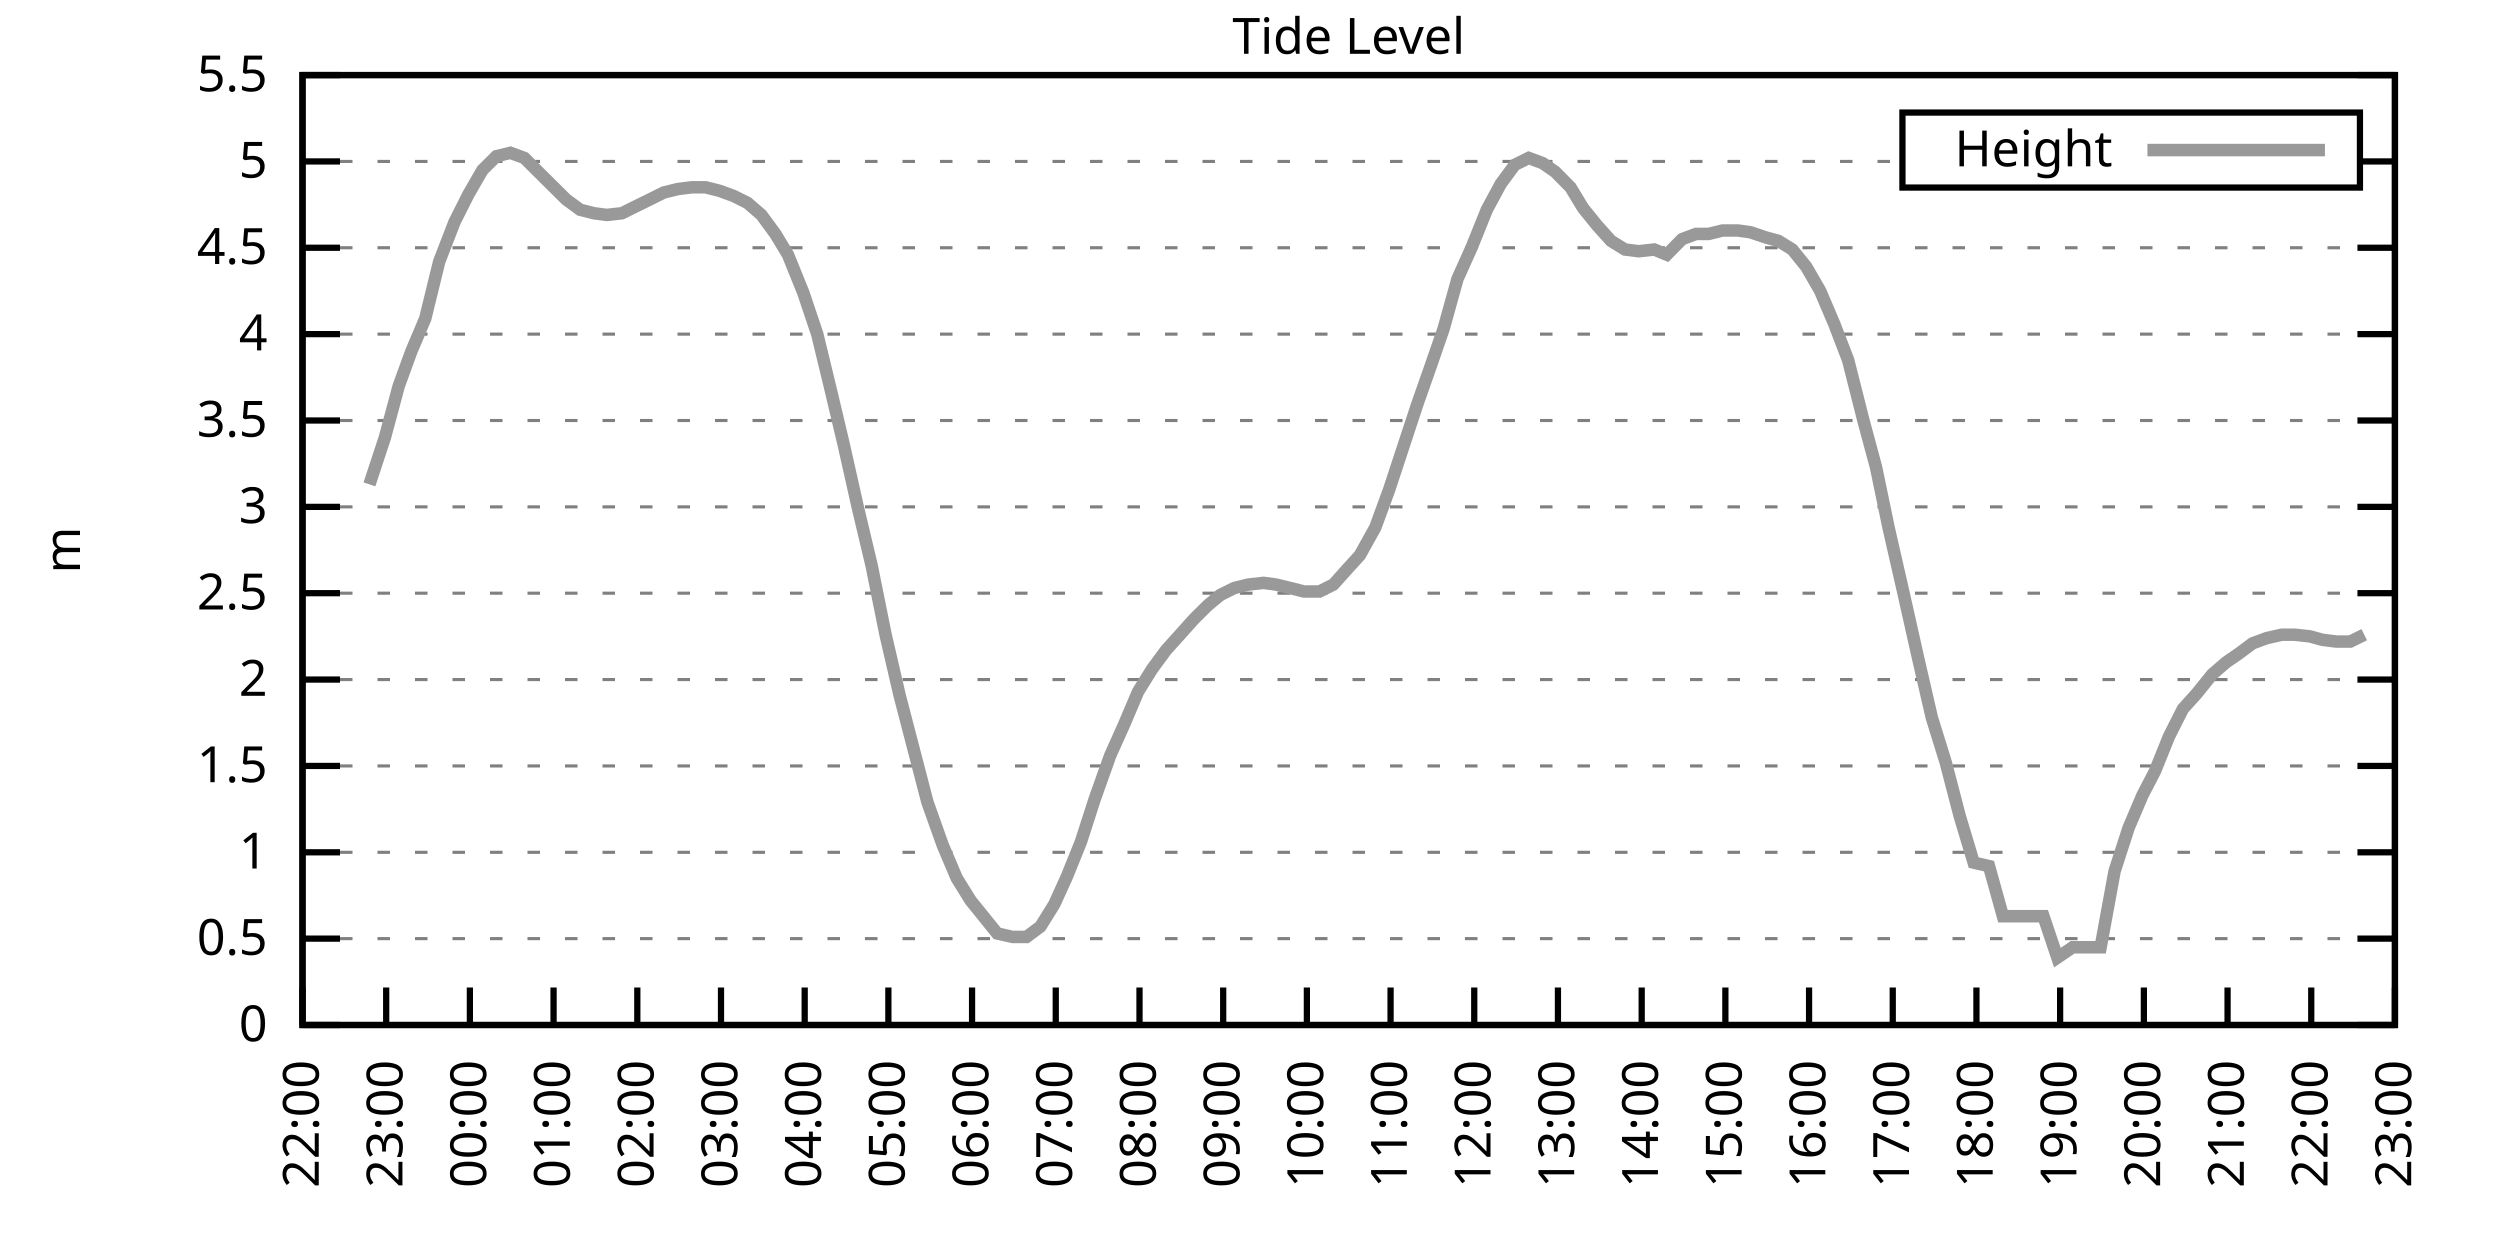
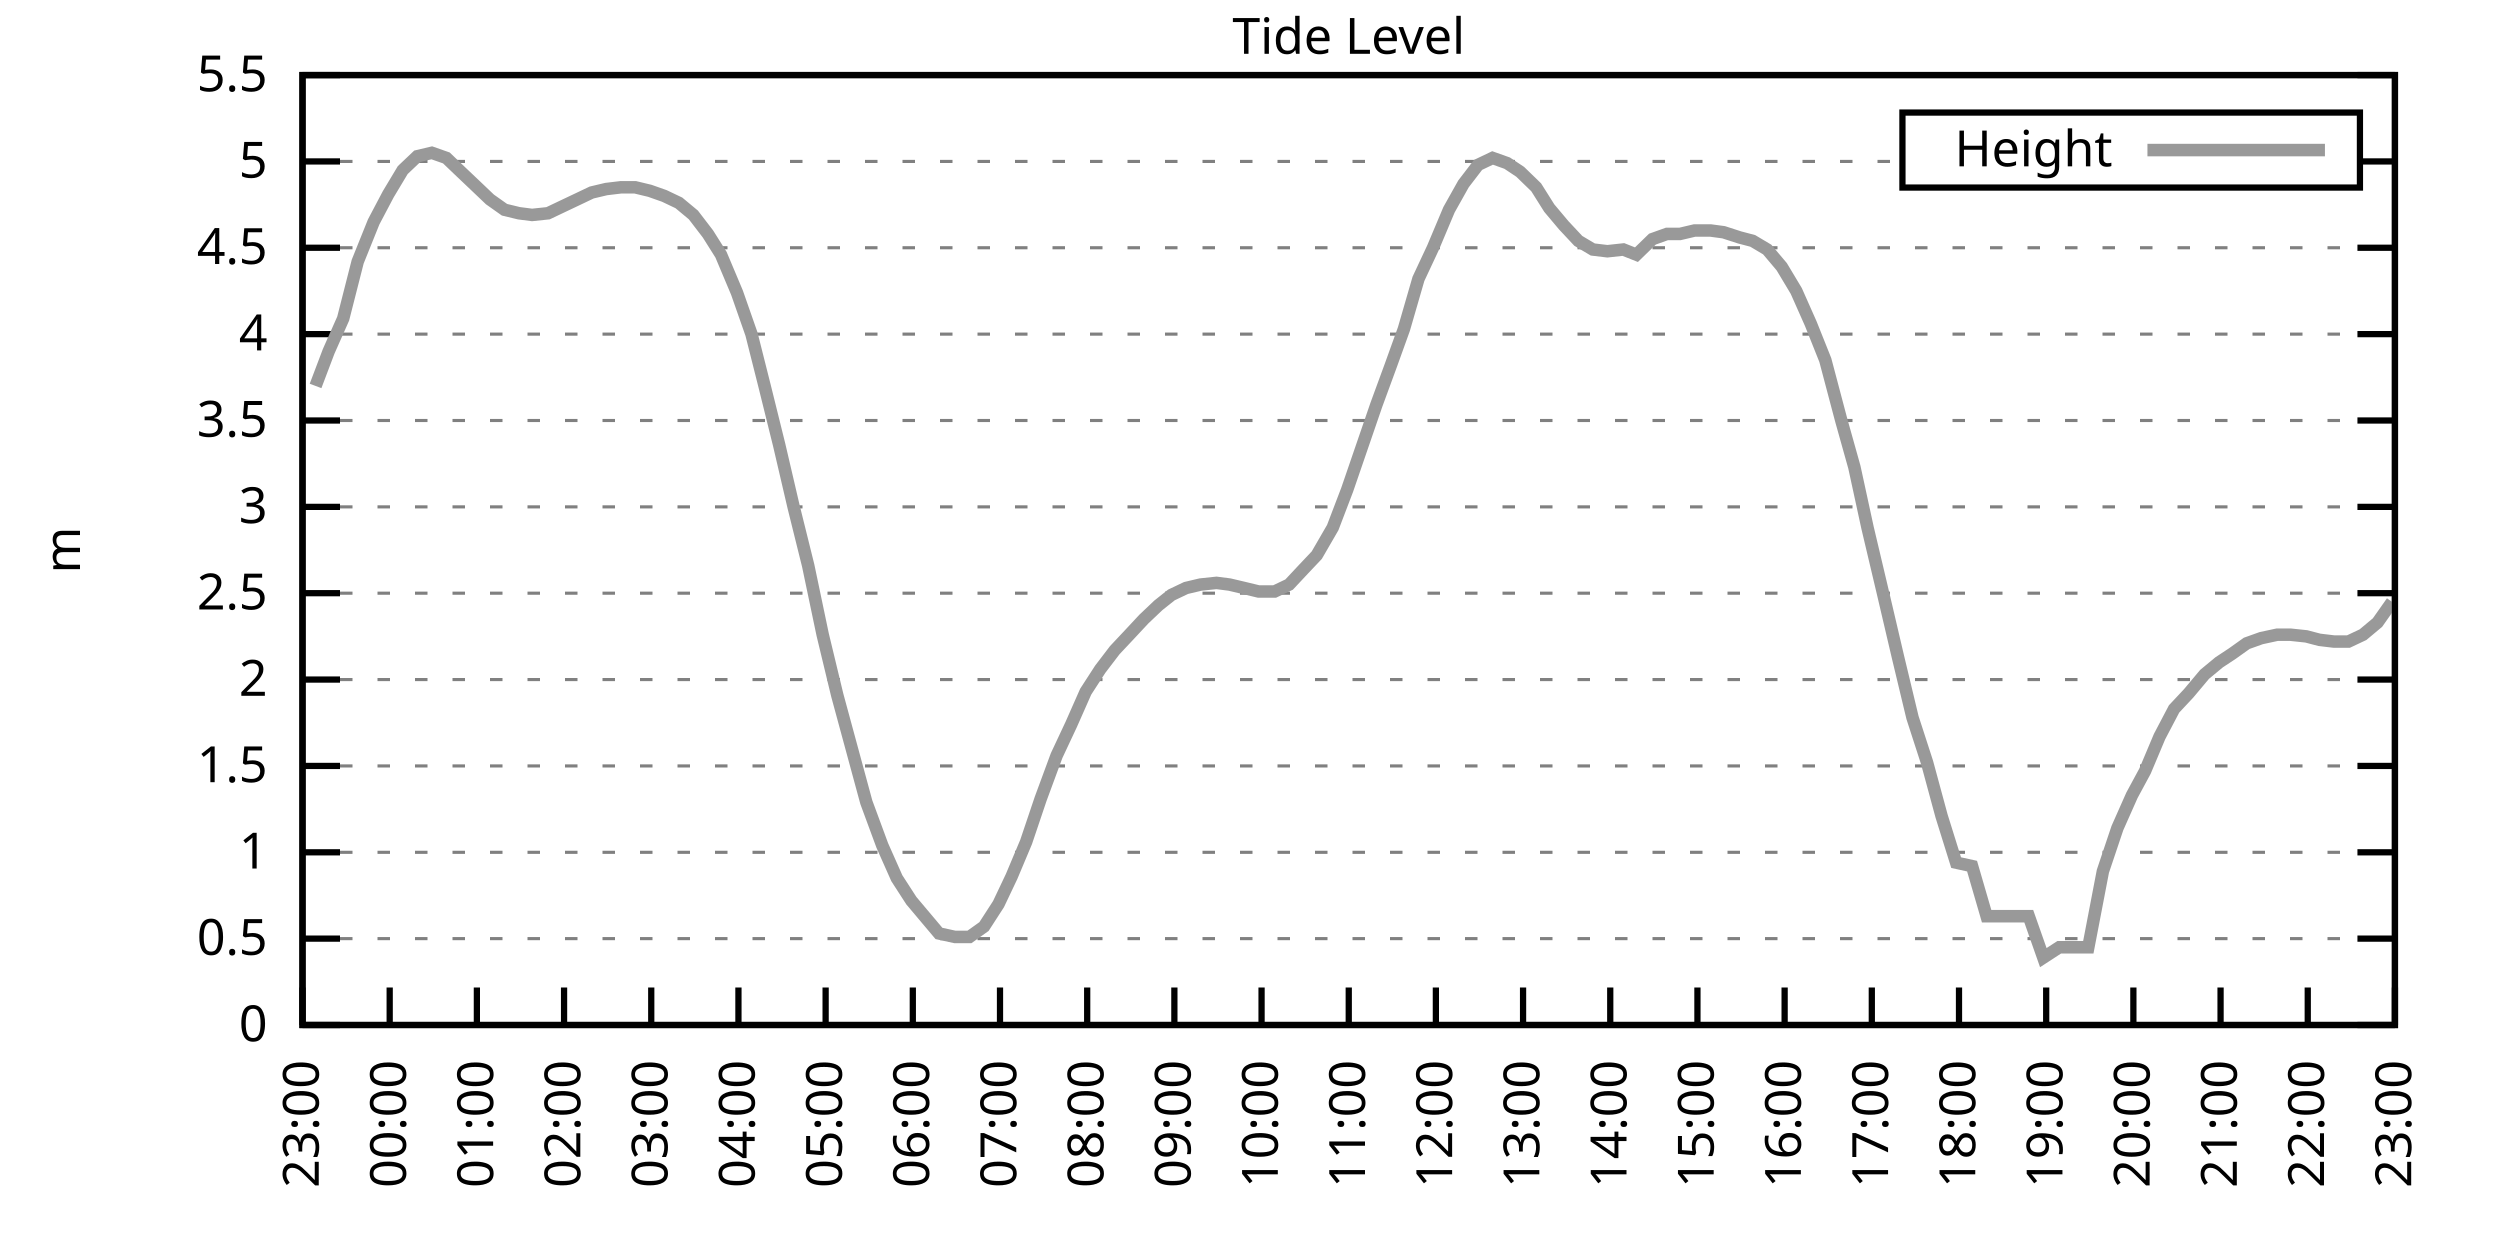
<svg xmlns="http://www.w3.org/2000/svg" xmlns:xlink="http://www.w3.org/1999/xlink" width="400" height="200" viewBox="0 0 400 200">
  <g id="gnuplot_canvas">
    <rect x="0" y="0" width="400" height="200" fill="none" />
    <defs>
      <circle id="gpDot" r="0.5" stroke-width="0.5" stroke="currentColor" />
      <path id="gpPt0" stroke-width="0.333" stroke="currentColor" d="M-1,0 h2 M0,-1 v2" />
      <path id="gpPt1" stroke-width="0.333" stroke="currentColor" d="M-1,-1 L1,1 M1,-1 L-1,1" />
      <path id="gpPt2" stroke-width="0.333" stroke="currentColor" d="M-1,0 L1,0 M0,-1 L0,1 M-1,-1 L1,1 M-1,1 L1,-1" />
      <rect id="gpPt3" stroke-width="0.333" stroke="currentColor" x="-1" y="-1" width="2" height="2" />
      <rect id="gpPt4" stroke-width="0.333" stroke="currentColor" fill="currentColor" x="-1" y="-1" width="2" height="2" />
      <circle id="gpPt5" stroke-width="0.333" stroke="currentColor" cx="0" cy="0" r="1" />
      <use xlink:href="#gpPt5" id="gpPt6" fill="currentColor" stroke="none" />
      <path id="gpPt7" stroke-width="0.333" stroke="currentColor" d="M0,-1.33 L-1.33,0.67 L1.33,0.67 z" />
      <use xlink:href="#gpPt7" id="gpPt8" fill="currentColor" stroke="none" />
      <use xlink:href="#gpPt7" id="gpPt9" stroke="currentColor" transform="rotate(180)" />
      <use xlink:href="#gpPt9" id="gpPt10" fill="currentColor" stroke="none" />
      <use xlink:href="#gpPt3" id="gpPt11" stroke="currentColor" transform="rotate(45)" />
      <use xlink:href="#gpPt11" id="gpPt12" fill="currentColor" stroke="none" />
      <path id="gpPt13" stroke-width="0.333" stroke="currentColor" d="M0,1.330 L1.265,0.411 L0.782,-1.067 L-0.782,-1.076 L-1.265,0.411 z" />
      <use xlink:href="#gpPt13" id="gpPt14" fill="currentColor" stroke="none" />
      <filter id="textbox" filterUnits="objectBoundingBox" x="0" y="0" height="1" width="1">
        <feFlood flood-color="white" flood-opacity="1" result="bgnd" />
        <feComposite in="SourceGraphic" in2="bgnd" operator="atop" />
      </filter>
      <filter id="greybox" filterUnits="objectBoundingBox" x="0" y="0" height="1" width="1">
        <feFlood flood-color="lightgrey" flood-opacity="1" result="grey" />
        <feComposite in="SourceGraphic" in2="grey" operator="atop" />
      </filter>
    </defs>
    <g fill="none" color="white" stroke="currentColor" stroke-width="1.00" stroke-linecap="butt" stroke-linejoin="miter">
</g>
    <g fill="none" color="black" stroke="currentColor" stroke-width="1.00" stroke-linecap="butt" stroke-linejoin="miter">
      <g stroke="none" shape-rendering="crispEdges">
        <polygon fill="rgb(255, 255, 255)" points="48.40,164.00 383.18,164.00 383.18,12.02 48.40,12.02 " />
      </g>
    </g>
    <g fill="none" color="black" stroke="currentColor" stroke-width="1.00" stroke-linecap="butt" stroke-linejoin="miter">
</g>
    <g fill="none" color="black" stroke="black" stroke-width="0.50" stroke-linecap="butt" stroke-linejoin="miter">
</g>
    <g fill="none" color="gray" stroke="currentColor" stroke-width="0.50" stroke-linecap="butt" stroke-linejoin="miter">
      <path stroke="gray" stroke-dasharray="2,4" class="gridline" d="M48.40,164.00 L383.19,164.00  " />
    </g>
    <g fill="none" color="gray" stroke="gray" stroke-width="1.00" stroke-linecap="butt" stroke-linejoin="miter">
</g>
    <g fill="none" color="black" stroke="currentColor" stroke-width="1.00" stroke-linecap="butt" stroke-linejoin="miter">
      <path stroke="black" d="M48.40,164.00 L54.40,164.00 M383.19,164.00 L377.19,164.00  " />
      <g transform="translate(42.80,166.60)" stroke="none" fill="black" font-family="Sans" font-size="8.00" text-anchor="end">
        <text>
          <tspan font-family="Sans"> 0</tspan>
        </text>
      </g>
    </g>
    <g fill="none" color="black" stroke="currentColor" stroke-width="1.00" stroke-linecap="butt" stroke-linejoin="miter">
</g>
    <g fill="none" color="black" stroke="black" stroke-width="0.50" stroke-linecap="butt" stroke-linejoin="miter">
</g>
    <g fill="none" color="gray" stroke="currentColor" stroke-width="0.50" stroke-linecap="butt" stroke-linejoin="miter">
      <path stroke="gray" stroke-dasharray="2,4" class="gridline" d="M48.40,150.18 L383.19,150.18  " />
    </g>
    <g fill="none" color="gray" stroke="gray" stroke-width="1.00" stroke-linecap="butt" stroke-linejoin="miter">
</g>
    <g fill="none" color="black" stroke="currentColor" stroke-width="1.00" stroke-linecap="butt" stroke-linejoin="miter">
      <path stroke="black" d="M48.40,150.18 L54.40,150.18 M383.19,150.18 L377.19,150.18  " />
      <g transform="translate(42.80,152.78)" stroke="none" fill="black" font-family="Sans" font-size="8.00" text-anchor="end">
        <text>
          <tspan font-family="Sans"> 0.5</tspan>
        </text>
      </g>
    </g>
    <g fill="none" color="black" stroke="currentColor" stroke-width="1.00" stroke-linecap="butt" stroke-linejoin="miter">
</g>
    <g fill="none" color="black" stroke="black" stroke-width="0.50" stroke-linecap="butt" stroke-linejoin="miter">
</g>
    <g fill="none" color="gray" stroke="currentColor" stroke-width="0.50" stroke-linecap="butt" stroke-linejoin="miter">
      <path stroke="gray" stroke-dasharray="2,4" class="gridline" d="M48.40,136.37 L383.19,136.37  " />
    </g>
    <g fill="none" color="gray" stroke="gray" stroke-width="1.00" stroke-linecap="butt" stroke-linejoin="miter">
</g>
    <g fill="none" color="black" stroke="currentColor" stroke-width="1.00" stroke-linecap="butt" stroke-linejoin="miter">
      <path stroke="black" d="M48.40,136.37 L54.40,136.37 M383.19,136.37 L377.19,136.37  " />
      <g transform="translate(42.80,138.97)" stroke="none" fill="black" font-family="Sans" font-size="8.00" text-anchor="end">
        <text>
          <tspan font-family="Sans"> 1</tspan>
        </text>
      </g>
    </g>
    <g fill="none" color="black" stroke="currentColor" stroke-width="1.00" stroke-linecap="butt" stroke-linejoin="miter">
</g>
    <g fill="none" color="black" stroke="black" stroke-width="0.50" stroke-linecap="butt" stroke-linejoin="miter">
</g>
    <g fill="none" color="gray" stroke="currentColor" stroke-width="0.50" stroke-linecap="butt" stroke-linejoin="miter">
      <path stroke="gray" stroke-dasharray="2,4" class="gridline" d="M48.40,122.55 L383.19,122.55  " />
    </g>
    <g fill="none" color="gray" stroke="gray" stroke-width="1.00" stroke-linecap="butt" stroke-linejoin="miter">
</g>
    <g fill="none" color="black" stroke="currentColor" stroke-width="1.00" stroke-linecap="butt" stroke-linejoin="miter">
      <path stroke="black" d="M48.40,122.55 L54.40,122.55 M383.19,122.55 L377.19,122.55  " />
      <g transform="translate(42.80,125.15)" stroke="none" fill="black" font-family="Sans" font-size="8.00" text-anchor="end">
        <text>
          <tspan font-family="Sans"> 1.5</tspan>
        </text>
      </g>
    </g>
    <g fill="none" color="black" stroke="currentColor" stroke-width="1.00" stroke-linecap="butt" stroke-linejoin="miter">
</g>
    <g fill="none" color="black" stroke="black" stroke-width="0.50" stroke-linecap="butt" stroke-linejoin="miter">
</g>
    <g fill="none" color="gray" stroke="currentColor" stroke-width="0.50" stroke-linecap="butt" stroke-linejoin="miter">
      <path stroke="gray" stroke-dasharray="2,4" class="gridline" d="M48.40,108.73 L383.19,108.73  " />
    </g>
    <g fill="none" color="gray" stroke="gray" stroke-width="1.00" stroke-linecap="butt" stroke-linejoin="miter">
</g>
    <g fill="none" color="black" stroke="currentColor" stroke-width="1.00" stroke-linecap="butt" stroke-linejoin="miter">
      <path stroke="black" d="M48.40,108.73 L54.40,108.73 M383.19,108.73 L377.19,108.73  " />
      <g transform="translate(42.80,111.33)" stroke="none" fill="black" font-family="Sans" font-size="8.00" text-anchor="end">
        <text>
          <tspan font-family="Sans"> 2</tspan>
        </text>
      </g>
    </g>
    <g fill="none" color="black" stroke="currentColor" stroke-width="1.00" stroke-linecap="butt" stroke-linejoin="miter">
</g>
    <g fill="none" color="black" stroke="black" stroke-width="0.50" stroke-linecap="butt" stroke-linejoin="miter">
</g>
    <g fill="none" color="gray" stroke="currentColor" stroke-width="0.50" stroke-linecap="butt" stroke-linejoin="miter">
      <path stroke="gray" stroke-dasharray="2,4" class="gridline" d="M48.40,94.91 L383.19,94.91  " />
    </g>
    <g fill="none" color="gray" stroke="gray" stroke-width="1.00" stroke-linecap="butt" stroke-linejoin="miter">
</g>
    <g fill="none" color="black" stroke="currentColor" stroke-width="1.00" stroke-linecap="butt" stroke-linejoin="miter">
      <path stroke="black" d="M48.40,94.91 L54.40,94.91 M383.19,94.91 L377.19,94.91  " />
      <g transform="translate(42.80,97.51)" stroke="none" fill="black" font-family="Sans" font-size="8.00" text-anchor="end">
        <text>
          <tspan font-family="Sans"> 2.5</tspan>
        </text>
      </g>
    </g>
    <g fill="none" color="black" stroke="currentColor" stroke-width="1.00" stroke-linecap="butt" stroke-linejoin="miter">
</g>
    <g fill="none" color="black" stroke="black" stroke-width="0.50" stroke-linecap="butt" stroke-linejoin="miter">
</g>
    <g fill="none" color="gray" stroke="currentColor" stroke-width="0.50" stroke-linecap="butt" stroke-linejoin="miter">
      <path stroke="gray" stroke-dasharray="2,4" class="gridline" d="M48.40,81.10 L383.19,81.10  " />
    </g>
    <g fill="none" color="gray" stroke="gray" stroke-width="1.00" stroke-linecap="butt" stroke-linejoin="miter">
</g>
    <g fill="none" color="black" stroke="currentColor" stroke-width="1.00" stroke-linecap="butt" stroke-linejoin="miter">
      <path stroke="black" d="M48.40,81.10 L54.40,81.10 M383.19,81.10 L377.19,81.10  " />
      <g transform="translate(42.80,83.70)" stroke="none" fill="black" font-family="Sans" font-size="8.00" text-anchor="end">
        <text>
          <tspan font-family="Sans"> 3</tspan>
        </text>
      </g>
    </g>
    <g fill="none" color="black" stroke="currentColor" stroke-width="1.00" stroke-linecap="butt" stroke-linejoin="miter">
</g>
    <g fill="none" color="black" stroke="black" stroke-width="0.50" stroke-linecap="butt" stroke-linejoin="miter">
</g>
    <g fill="none" color="gray" stroke="currentColor" stroke-width="0.50" stroke-linecap="butt" stroke-linejoin="miter">
      <path stroke="gray" stroke-dasharray="2,4" class="gridline" d="M48.40,67.28 L383.19,67.28  " />
    </g>
    <g fill="none" color="gray" stroke="gray" stroke-width="1.00" stroke-linecap="butt" stroke-linejoin="miter">
</g>
    <g fill="none" color="black" stroke="currentColor" stroke-width="1.00" stroke-linecap="butt" stroke-linejoin="miter">
      <path stroke="black" d="M48.40,67.28 L54.40,67.28 M383.19,67.28 L377.19,67.28  " />
      <g transform="translate(42.80,69.88)" stroke="none" fill="black" font-family="Sans" font-size="8.00" text-anchor="end">
        <text>
          <tspan font-family="Sans"> 3.5</tspan>
        </text>
      </g>
    </g>
    <g fill="none" color="black" stroke="currentColor" stroke-width="1.00" stroke-linecap="butt" stroke-linejoin="miter">
</g>
    <g fill="none" color="black" stroke="black" stroke-width="0.50" stroke-linecap="butt" stroke-linejoin="miter">
</g>
    <g fill="none" color="gray" stroke="currentColor" stroke-width="0.50" stroke-linecap="butt" stroke-linejoin="miter">
      <path stroke="gray" stroke-dasharray="2,4" class="gridline" d="M48.40,53.46 L383.19,53.46  " />
    </g>
    <g fill="none" color="gray" stroke="gray" stroke-width="1.00" stroke-linecap="butt" stroke-linejoin="miter">
</g>
    <g fill="none" color="black" stroke="currentColor" stroke-width="1.00" stroke-linecap="butt" stroke-linejoin="miter">
      <path stroke="black" d="M48.40,53.46 L54.40,53.46 M383.19,53.46 L377.19,53.46  " />
      <g transform="translate(42.80,56.06)" stroke="none" fill="black" font-family="Sans" font-size="8.00" text-anchor="end">
        <text>
          <tspan font-family="Sans"> 4</tspan>
        </text>
      </g>
    </g>
    <g fill="none" color="black" stroke="currentColor" stroke-width="1.00" stroke-linecap="butt" stroke-linejoin="miter">
</g>
    <g fill="none" color="black" stroke="black" stroke-width="0.50" stroke-linecap="butt" stroke-linejoin="miter">
</g>
    <g fill="none" color="gray" stroke="currentColor" stroke-width="0.50" stroke-linecap="butt" stroke-linejoin="miter">
      <path stroke="gray" stroke-dasharray="2,4" class="gridline" d="M48.40,39.64 L383.19,39.64  " />
    </g>
    <g fill="none" color="gray" stroke="gray" stroke-width="1.00" stroke-linecap="butt" stroke-linejoin="miter">
</g>
    <g fill="none" color="black" stroke="currentColor" stroke-width="1.00" stroke-linecap="butt" stroke-linejoin="miter">
      <path stroke="black" d="M48.40,39.64 L54.40,39.64 M383.19,39.64 L377.19,39.64  " />
      <g transform="translate(42.80,42.24)" stroke="none" fill="black" font-family="Sans" font-size="8.00" text-anchor="end">
        <text>
          <tspan font-family="Sans"> 4.5</tspan>
        </text>
      </g>
    </g>
    <g fill="none" color="black" stroke="currentColor" stroke-width="1.00" stroke-linecap="butt" stroke-linejoin="miter">
</g>
    <g fill="none" color="black" stroke="black" stroke-width="0.50" stroke-linecap="butt" stroke-linejoin="miter">
</g>
    <g fill="none" color="gray" stroke="currentColor" stroke-width="0.50" stroke-linecap="butt" stroke-linejoin="miter">
      <path stroke="gray" stroke-dasharray="2,4" class="gridline" d="M48.40,25.83 L304.39,25.83 M377.59,25.83 L383.19,25.83  " />
    </g>
    <g fill="none" color="gray" stroke="gray" stroke-width="1.00" stroke-linecap="butt" stroke-linejoin="miter">
</g>
    <g fill="none" color="black" stroke="currentColor" stroke-width="1.00" stroke-linecap="butt" stroke-linejoin="miter">
      <path stroke="black" d="M48.40,25.83 L54.40,25.83 M383.19,25.83 L377.19,25.83  " />
      <g transform="translate(42.80,28.43)" stroke="none" fill="black" font-family="Sans" font-size="8.00" text-anchor="end">
        <text>
          <tspan font-family="Sans"> 5</tspan>
        </text>
      </g>
    </g>
    <g fill="none" color="black" stroke="currentColor" stroke-width="1.00" stroke-linecap="butt" stroke-linejoin="miter">
</g>
    <g fill="none" color="black" stroke="black" stroke-width="0.50" stroke-linecap="butt" stroke-linejoin="miter">
</g>
    <g fill="none" color="gray" stroke="currentColor" stroke-width="0.50" stroke-linecap="butt" stroke-linejoin="miter">
      <path stroke="gray" stroke-dasharray="2,4" class="gridline" d="M48.40,12.01 L383.19,12.01  " />
    </g>
    <g fill="none" color="gray" stroke="gray" stroke-width="1.00" stroke-linecap="butt" stroke-linejoin="miter">
</g>
    <g fill="none" color="black" stroke="currentColor" stroke-width="1.00" stroke-linecap="butt" stroke-linejoin="miter">
      <path stroke="black" d="M48.40,12.01 L54.40,12.01 M383.19,12.01 L377.19,12.01  " />
      <g transform="translate(42.80,14.61)" stroke="none" fill="black" font-family="Sans" font-size="8.00" text-anchor="end">
        <text>
          <tspan font-family="Sans"> 5.5</tspan>
        </text>
      </g>
    </g>
    <g fill="none" color="black" stroke="currentColor" stroke-width="1.00" stroke-linecap="butt" stroke-linejoin="miter">
      <path stroke="black" d="M48.40,164.00 L48.40,158.00  " />
      <g transform="translate(51.00,169.60) rotate(270.00)" stroke="none" fill="black" font-family="Sans" font-size="8.00" text-anchor="end">
        <text>
-           <tspan font-family="Sans">22:00</tspan>
-         </text>
-       </g>
-     </g>
-     <g fill="none" color="black" stroke="currentColor" stroke-width="1.00" stroke-linecap="butt" stroke-linejoin="miter">
-       <path stroke="black" d="M61.79,164.00 L61.79,158.00  " />
-       <g transform="translate(64.39,169.60) rotate(270.00)" stroke="none" fill="black" font-family="Sans" font-size="8.00" text-anchor="end">
-         <text>
          <tspan font-family="Sans">23:00</tspan>
        </text>
      </g>
    </g>
    <g fill="none" color="black" stroke="currentColor" stroke-width="1.00" stroke-linecap="butt" stroke-linejoin="miter">
-       <path stroke="black" d="M75.18,164.00 L75.18,158.00  " />
-       <g transform="translate(77.78,169.60) rotate(270.00)" stroke="none" fill="black" font-family="Sans" font-size="8.00" text-anchor="end">
+       <path stroke="black" d="M62.35,164.00 L62.35,158.00  " />
+       <g transform="translate(64.95,169.60) rotate(270.00)" stroke="none" fill="black" font-family="Sans" font-size="8.00" text-anchor="end">
        <text>
          <tspan font-family="Sans">00:00</tspan>
        </text>
      </g>
    </g>
    <g fill="none" color="black" stroke="currentColor" stroke-width="1.00" stroke-linecap="butt" stroke-linejoin="miter">
-       <path stroke="black" d="M88.57,164.00 L88.57,158.00  " />
-       <g transform="translate(91.17,169.60) rotate(270.00)" stroke="none" fill="black" font-family="Sans" font-size="8.00" text-anchor="end">
+       <path stroke="black" d="M76.30,164.00 L76.30,158.00  " />
+       <g transform="translate(78.90,169.60) rotate(270.00)" stroke="none" fill="black" font-family="Sans" font-size="8.00" text-anchor="end">
        <text>
          <tspan font-family="Sans">01:00</tspan>
        </text>
      </g>
    </g>
    <g fill="none" color="black" stroke="currentColor" stroke-width="1.00" stroke-linecap="butt" stroke-linejoin="miter">
-       <path stroke="black" d="M101.97,164.00 L101.97,158.00  " />
-       <g transform="translate(104.57,169.60) rotate(270.00)" stroke="none" fill="black" font-family="Sans" font-size="8.00" text-anchor="end">
+       <path stroke="black" d="M90.25,164.00 L90.25,158.00  " />
+       <g transform="translate(92.85,169.60) rotate(270.00)" stroke="none" fill="black" font-family="Sans" font-size="8.00" text-anchor="end">
        <text>
          <tspan font-family="Sans">02:00</tspan>
        </text>
      </g>
    </g>
    <g fill="none" color="black" stroke="currentColor" stroke-width="1.00" stroke-linecap="butt" stroke-linejoin="miter">
-       <path stroke="black" d="M115.36,164.00 L115.36,158.00  " />
-       <g transform="translate(117.96,169.60) rotate(270.00)" stroke="none" fill="black" font-family="Sans" font-size="8.00" text-anchor="end">
+       <path stroke="black" d="M104.20,164.00 L104.20,158.00  " />
+       <g transform="translate(106.80,169.60) rotate(270.00)" stroke="none" fill="black" font-family="Sans" font-size="8.00" text-anchor="end">
        <text>
          <tspan font-family="Sans">03:00</tspan>
        </text>
      </g>
    </g>
    <g fill="none" color="black" stroke="currentColor" stroke-width="1.00" stroke-linecap="butt" stroke-linejoin="miter">
-       <path stroke="black" d="M128.75,164.00 L128.75,158.00  " />
-       <g transform="translate(131.35,169.60) rotate(270.00)" stroke="none" fill="black" font-family="Sans" font-size="8.00" text-anchor="end">
+       <path stroke="black" d="M118.15,164.00 L118.15,158.00  " />
+       <g transform="translate(120.75,169.60) rotate(270.00)" stroke="none" fill="black" font-family="Sans" font-size="8.00" text-anchor="end">
        <text>
          <tspan font-family="Sans">04:00</tspan>
        </text>
      </g>
    </g>
    <g fill="none" color="black" stroke="currentColor" stroke-width="1.00" stroke-linecap="butt" stroke-linejoin="miter">
-       <path stroke="black" d="M142.14,164.00 L142.14,158.00  " />
-       <g transform="translate(144.74,169.60) rotate(270.00)" stroke="none" fill="black" font-family="Sans" font-size="8.00" text-anchor="end">
+       <path stroke="black" d="M132.10,164.00 L132.10,158.00  " />
+       <g transform="translate(134.70,169.60) rotate(270.00)" stroke="none" fill="black" font-family="Sans" font-size="8.00" text-anchor="end">
        <text>
          <tspan font-family="Sans">05:00</tspan>
        </text>
      </g>
    </g>
    <g fill="none" color="black" stroke="currentColor" stroke-width="1.00" stroke-linecap="butt" stroke-linejoin="miter">
-       <path stroke="black" d="M155.53,164.00 L155.53,158.00  " />
-       <g transform="translate(158.13,169.60) rotate(270.00)" stroke="none" fill="black" font-family="Sans" font-size="8.00" text-anchor="end">
+       <path stroke="black" d="M146.05,164.00 L146.05,158.00  " />
+       <g transform="translate(148.65,169.60) rotate(270.00)" stroke="none" fill="black" font-family="Sans" font-size="8.00" text-anchor="end">
        <text>
          <tspan font-family="Sans">06:00</tspan>
        </text>
      </g>
    </g>
    <g fill="none" color="black" stroke="currentColor" stroke-width="1.00" stroke-linecap="butt" stroke-linejoin="miter">
-       <path stroke="black" d="M168.92,164.00 L168.92,158.00  " />
-       <g transform="translate(171.52,169.60) rotate(270.00)" stroke="none" fill="black" font-family="Sans" font-size="8.00" text-anchor="end">
+       <path stroke="black" d="M160.00,164.00 L160.00,158.00  " />
+       <g transform="translate(162.60,169.60) rotate(270.00)" stroke="none" fill="black" font-family="Sans" font-size="8.00" text-anchor="end">
        <text>
          <tspan font-family="Sans">07:00</tspan>
        </text>
      </g>
    </g>
    <g fill="none" color="black" stroke="currentColor" stroke-width="1.00" stroke-linecap="butt" stroke-linejoin="miter">
-       <path stroke="black" d="M182.32,164.00 L182.32,158.00  " />
-       <g transform="translate(184.92,169.60) rotate(270.00)" stroke="none" fill="black" font-family="Sans" font-size="8.00" text-anchor="end">
+       <path stroke="black" d="M173.95,164.00 L173.95,158.00  " />
+       <g transform="translate(176.55,169.60) rotate(270.00)" stroke="none" fill="black" font-family="Sans" font-size="8.00" text-anchor="end">
        <text>
          <tspan font-family="Sans">08:00</tspan>
        </text>
      </g>
    </g>
    <g fill="none" color="black" stroke="currentColor" stroke-width="1.00" stroke-linecap="butt" stroke-linejoin="miter">
-       <path stroke="black" d="M195.71,164.00 L195.71,158.00  " />
-       <g transform="translate(198.31,169.60) rotate(270.00)" stroke="none" fill="black" font-family="Sans" font-size="8.00" text-anchor="end">
+       <path stroke="black" d="M187.90,164.00 L187.90,158.00  " />
+       <g transform="translate(190.50,169.60) rotate(270.00)" stroke="none" fill="black" font-family="Sans" font-size="8.00" text-anchor="end">
        <text>
          <tspan font-family="Sans">09:00</tspan>
        </text>
      </g>
    </g>
    <g fill="none" color="black" stroke="currentColor" stroke-width="1.00" stroke-linecap="butt" stroke-linejoin="miter">
-       <path stroke="black" d="M209.10,164.00 L209.10,158.00  " />
-       <g transform="translate(211.70,169.60) rotate(270.00)" stroke="none" fill="black" font-family="Sans" font-size="8.00" text-anchor="end">
+       <path stroke="black" d="M201.85,164.00 L201.85,158.00  " />
+       <g transform="translate(204.45,169.60) rotate(270.00)" stroke="none" fill="black" font-family="Sans" font-size="8.00" text-anchor="end">
        <text>
          <tspan font-family="Sans">10:00</tspan>
        </text>
      </g>
    </g>
    <g fill="none" color="black" stroke="currentColor" stroke-width="1.00" stroke-linecap="butt" stroke-linejoin="miter">
-       <path stroke="black" d="M222.49,164.00 L222.49,158.00  " />
-       <g transform="translate(225.09,169.60) rotate(270.00)" stroke="none" fill="black" font-family="Sans" font-size="8.00" text-anchor="end">
+       <path stroke="black" d="M215.80,164.00 L215.80,158.00  " />
+       <g transform="translate(218.40,169.60) rotate(270.00)" stroke="none" fill="black" font-family="Sans" font-size="8.00" text-anchor="end">
        <text>
          <tspan font-family="Sans">11:00</tspan>
        </text>
      </g>
    </g>
    <g fill="none" color="black" stroke="currentColor" stroke-width="1.00" stroke-linecap="butt" stroke-linejoin="miter">
-       <path stroke="black" d="M235.88,164.00 L235.88,158.00  " />
-       <g transform="translate(238.48,169.60) rotate(270.00)" stroke="none" fill="black" font-family="Sans" font-size="8.00" text-anchor="end">
+       <path stroke="black" d="M229.74,164.00 L229.74,158.00  " />
+       <g transform="translate(232.34,169.60) rotate(270.00)" stroke="none" fill="black" font-family="Sans" font-size="8.00" text-anchor="end">
        <text>
          <tspan font-family="Sans">12:00</tspan>
        </text>
      </g>
    </g>
    <g fill="none" color="black" stroke="currentColor" stroke-width="1.00" stroke-linecap="butt" stroke-linejoin="miter">
-       <path stroke="black" d="M249.27,164.00 L249.27,158.00  " />
-       <g transform="translate(251.87,169.60) rotate(270.00)" stroke="none" fill="black" font-family="Sans" font-size="8.00" text-anchor="end">
+       <path stroke="black" d="M243.69,164.00 L243.69,158.00  " />
+       <g transform="translate(246.29,169.60) rotate(270.00)" stroke="none" fill="black" font-family="Sans" font-size="8.00" text-anchor="end">
        <text>
          <tspan font-family="Sans">13:00</tspan>
        </text>
      </g>
    </g>
    <g fill="none" color="black" stroke="currentColor" stroke-width="1.00" stroke-linecap="butt" stroke-linejoin="miter">
-       <path stroke="black" d="M262.67,164.00 L262.67,158.00  " />
-       <g transform="translate(265.27,169.60) rotate(270.00)" stroke="none" fill="black" font-family="Sans" font-size="8.00" text-anchor="end">
+       <path stroke="black" d="M257.64,164.00 L257.64,158.00  " />
+       <g transform="translate(260.24,169.60) rotate(270.00)" stroke="none" fill="black" font-family="Sans" font-size="8.00" text-anchor="end">
        <text>
          <tspan font-family="Sans">14:00</tspan>
        </text>
      </g>
    </g>
    <g fill="none" color="black" stroke="currentColor" stroke-width="1.00" stroke-linecap="butt" stroke-linejoin="miter">
-       <path stroke="black" d="M276.06,164.00 L276.06,158.00  " />
-       <g transform="translate(278.66,169.60) rotate(270.00)" stroke="none" fill="black" font-family="Sans" font-size="8.00" text-anchor="end">
+       <path stroke="black" d="M271.59,164.00 L271.59,158.00  " />
+       <g transform="translate(274.19,169.60) rotate(270.00)" stroke="none" fill="black" font-family="Sans" font-size="8.00" text-anchor="end">
        <text>
          <tspan font-family="Sans">15:00</tspan>
        </text>
      </g>
    </g>
    <g fill="none" color="black" stroke="currentColor" stroke-width="1.00" stroke-linecap="butt" stroke-linejoin="miter">
-       <path stroke="black" d="M289.45,164.00 L289.45,158.00  " />
-       <g transform="translate(292.05,169.60) rotate(270.00)" stroke="none" fill="black" font-family="Sans" font-size="8.00" text-anchor="end">
+       <path stroke="black" d="M285.54,164.00 L285.54,158.00  " />
+       <g transform="translate(288.14,169.60) rotate(270.00)" stroke="none" fill="black" font-family="Sans" font-size="8.00" text-anchor="end">
        <text>
          <tspan font-family="Sans">16:00</tspan>
        </text>
      </g>
    </g>
    <g fill="none" color="black" stroke="currentColor" stroke-width="1.00" stroke-linecap="butt" stroke-linejoin="miter">
-       <path stroke="black" d="M302.84,164.00 L302.84,158.00  " />
-       <g transform="translate(305.44,169.60) rotate(270.00)" stroke="none" fill="black" font-family="Sans" font-size="8.00" text-anchor="end">
+       <path stroke="black" d="M299.49,164.00 L299.49,158.00  " />
+       <g transform="translate(302.09,169.60) rotate(270.00)" stroke="none" fill="black" font-family="Sans" font-size="8.00" text-anchor="end">
        <text>
          <tspan font-family="Sans">17:00</tspan>
        </text>
      </g>
    </g>
    <g fill="none" color="black" stroke="currentColor" stroke-width="1.00" stroke-linecap="butt" stroke-linejoin="miter">
-       <path stroke="black" d="M316.23,164.00 L316.23,158.00  " />
-       <g transform="translate(318.83,169.60) rotate(270.00)" stroke="none" fill="black" font-family="Sans" font-size="8.00" text-anchor="end">
+       <path stroke="black" d="M313.44,164.00 L313.44,158.00  " />
+       <g transform="translate(316.04,169.60) rotate(270.00)" stroke="none" fill="black" font-family="Sans" font-size="8.00" text-anchor="end">
        <text>
          <tspan font-family="Sans">18:00</tspan>
        </text>
      </g>
    </g>
    <g fill="none" color="black" stroke="currentColor" stroke-width="1.00" stroke-linecap="butt" stroke-linejoin="miter">
-       <path stroke="black" d="M329.62,164.00 L329.62,158.00  " />
-       <g transform="translate(332.22,169.60) rotate(270.00)" stroke="none" fill="black" font-family="Sans" font-size="8.00" text-anchor="end">
+       <path stroke="black" d="M327.39,164.00 L327.39,158.00  " />
+       <g transform="translate(329.99,169.60) rotate(270.00)" stroke="none" fill="black" font-family="Sans" font-size="8.00" text-anchor="end">
        <text>
          <tspan font-family="Sans">19:00</tspan>
        </text>
      </g>
    </g>
    <g fill="none" color="black" stroke="currentColor" stroke-width="1.00" stroke-linecap="butt" stroke-linejoin="miter">
-       <path stroke="black" d="M343.02,164.00 L343.02,158.00  " />
-       <g transform="translate(345.62,169.60) rotate(270.00)" stroke="none" fill="black" font-family="Sans" font-size="8.00" text-anchor="end">
+       <path stroke="black" d="M341.34,164.00 L341.34,158.00  " />
+       <g transform="translate(343.94,169.60) rotate(270.00)" stroke="none" fill="black" font-family="Sans" font-size="8.00" text-anchor="end">
        <text>
          <tspan font-family="Sans">20:00</tspan>
        </text>
      </g>
    </g>
    <g fill="none" color="black" stroke="currentColor" stroke-width="1.00" stroke-linecap="butt" stroke-linejoin="miter">
-       <path stroke="black" d="M356.41,164.00 L356.41,158.00  " />
-       <g transform="translate(359.01,169.60) rotate(270.00)" stroke="none" fill="black" font-family="Sans" font-size="8.00" text-anchor="end">
+       <path stroke="black" d="M355.29,164.00 L355.29,158.00  " />
+       <g transform="translate(357.89,169.60) rotate(270.00)" stroke="none" fill="black" font-family="Sans" font-size="8.00" text-anchor="end">
        <text>
          <tspan font-family="Sans">21:00</tspan>
        </text>
      </g>
    </g>
    <g fill="none" color="black" stroke="currentColor" stroke-width="1.00" stroke-linecap="butt" stroke-linejoin="miter">
-       <path stroke="black" d="M369.80,164.00 L369.80,158.00  " />
-       <g transform="translate(372.40,169.60) rotate(270.00)" stroke="none" fill="black" font-family="Sans" font-size="8.00" text-anchor="end">
+       <path stroke="black" d="M369.24,164.00 L369.24,158.00  " />
+       <g transform="translate(371.84,169.60) rotate(270.00)" stroke="none" fill="black" font-family="Sans" font-size="8.00" text-anchor="end">
        <text>
          <tspan font-family="Sans">22:00</tspan>
        </text>
      </g>
    </g>
    <g fill="none" color="black" stroke="currentColor" stroke-width="1.00" stroke-linecap="butt" stroke-linejoin="miter">
      <path stroke="black" d="M383.19,164.00 L383.19,158.00  " />
      <g transform="translate(385.79,169.60) rotate(270.00)" stroke="none" fill="black" font-family="Sans" font-size="8.00" text-anchor="end">
        <text>
          <tspan font-family="Sans">23:00</tspan>
        </text>
      </g>
    </g>
    <g fill="none" color="black" stroke="currentColor" stroke-width="1.00" stroke-linecap="butt" stroke-linejoin="miter">
</g>
    <g fill="none" color="black" stroke="currentColor" stroke-width="1.00" stroke-linecap="butt" stroke-linejoin="miter">
      <path stroke="black" d="M48.40,12.01 L48.40,164.00 L383.19,164.00 L383.19,12.01 L48.40,12.01 Z  " />
    </g>
    <g fill="none" color="black" stroke="currentColor" stroke-width="1.00" stroke-linecap="butt" stroke-linejoin="miter">
</g>
    <g fill="none" color="black" stroke="currentColor" stroke-width="1.00" stroke-linecap="butt" stroke-linejoin="miter">
      <path stroke="black" d="M304.39,30.01 L304.39,18.01 L377.59,18.01 L377.59,30.01 L304.39,30.01 Z  " />
    </g>
    <g id="Tide_level_plot_1">
      <g fill="none" color="white" stroke="black" stroke-width="2.00" stroke-linecap="butt" stroke-linejoin="miter">
</g>
      <g fill="none" color="black" stroke="currentColor" stroke-width="2.00" stroke-linecap="butt" stroke-linejoin="miter">
        <g transform="translate(337.99,26.61)" stroke="none" fill="black" font-family="Sans" font-size="8.00" text-anchor="end">
          <text>
            <tspan font-family="Sans">Height</tspan>
          </text>
        </g>
      </g>
      <g fill="none" color="black" stroke="currentColor" stroke-width="2.00" stroke-linecap="butt" stroke-linejoin="miter">
-         <path stroke="rgb(153, 153, 153)" d="M343.59,24.01 L371.99,24.01 M59.11,77.50 L61.57,70.04 L63.80,61.75 L65.81,56.23 L68.04,50.97 L70.27,41.86   L72.73,35.50 L74.96,31.08 L77.19,27.21 L79.42,25.00 L81.66,24.45 L83.89,25.27 L86.12,27.49 L88.35,29.70   L90.58,31.91 L92.82,33.56 L95.05,34.12 L97.06,34.39 L99.51,34.12 L101.74,33.01 L103.98,31.91 L106.21,30.80   L108.44,30.25 L110.67,29.97 L112.90,29.97 L115.13,30.53 L117.37,31.35 L119.60,32.46 L121.83,34.39 L124.06,37.43   L126.07,40.75 L128.53,46.83 L130.76,53.46 L132.77,61.75 L135.00,71.15 L137.23,81.10 L139.46,90.49 L141.69,101.55   L143.93,111.22 L148.39,128.35 L150.85,135.26 L153.08,140.51 L155.31,144.10 L157.10,146.31 L159.55,149.35 L162.01,149.91   L164.24,149.91 L166.47,148.25 L168.70,144.66 L170.71,140.23 L172.94,134.71 L175.17,127.80 L177.63,120.89 L179.86,115.92   L182.09,110.67 L184.32,107.07 L186.56,104.03 L188.79,101.55 L191.02,99.06 L193.25,96.85 L195.26,95.19 L197.49,94.08   L199.73,93.53 L202.18,93.26 L204.19,93.53 L206.42,94.08 L208.65,94.64 L211.11,94.64 L213.34,93.53 L215.57,91.04   L217.58,88.83 L220.04,84.41 L222.27,78.33 L226.73,64.79 L228.96,58.44 L230.97,52.63 L233.20,44.62 L235.44,39.64   L237.89,33.56 L240.12,29.42 L242.36,26.38 L244.59,25.27 L246.82,26.10 L248.83,27.49 L251.28,29.97 L253.29,33.29   L255.52,36.05 L257.76,38.54 L259.99,39.92 L262.22,40.20 L264.67,39.92 L266.68,40.75 L269.14,38.26 L271.37,37.43   L273.38,37.43 L275.61,36.88 L278.07,36.88 L280.07,37.16 L282.53,37.99 L284.54,38.54 L286.77,39.92 L289.00,42.68   L291.23,46.55 L293.47,51.80 L295.70,57.61 L298.15,67.28 L300.16,74.74 L302.17,84.41 L304.63,95.19 L306.86,105.14   L309.09,114.81 L311.32,122.00 L313.55,130.56 L315.79,138.02 L318.24,138.58 L320.47,146.59 L322.70,146.59 L324.71,146.59   L326.95,146.59 L329.18,153.22 L331.63,151.56 L333.86,151.56 L336.10,151.56 L338.33,139.41 L340.56,132.50 L342.79,127.25   L344.80,123.38 L347.03,117.85 L349.26,113.43 L351.50,110.94 L353.95,107.90 L356.18,105.97 L358.19,104.59 L360.42,102.93   L362.66,102.10 L365.11,101.55 L367.12,101.55 L369.58,101.82 L371.58,102.37 L373.82,102.65 L376.05,102.65 L378.28,101.55    " />
+         <path stroke="rgb(153, 153, 153)" d="M343.59,24.01 L371.99,24.01 M50.49,61.75 L52.58,56.23 L54.91,50.97 L57.23,41.86 L59.79,35.50 L62.12,31.08   L64.44,27.21 L66.77,25.00 L69.09,24.45 L71.42,25.27 L73.74,27.49 L76.07,29.70 L78.39,31.91 L80.72,33.56   L83.04,34.12 L85.13,34.39 L87.69,34.12 L90.02,33.01 L92.34,31.91 L94.67,30.80 L96.99,30.25 L99.32,29.97   L101.64,29.97 L103.97,30.53 L106.29,31.35 L108.62,32.46 L110.94,34.39 L113.27,37.43 L115.36,40.75 L117.92,46.83   L120.24,53.46 L122.33,61.75 L124.66,71.15 L126.98,81.10 L129.31,90.49 L131.63,101.55 L133.96,111.22 L138.61,128.35   L141.16,135.26 L143.49,140.51 L145.81,144.10 L147.67,146.31 L150.23,149.35 L152.79,149.91 L155.11,149.91 L157.44,148.25   L159.76,144.66 L161.86,140.23 L164.18,134.71 L166.51,127.80 L169.06,120.89 L171.39,115.92 L173.71,110.67 L176.04,107.07   L178.36,104.03 L180.69,101.55 L183.01,99.06 L185.34,96.85 L187.43,95.19 L189.76,94.08 L192.08,93.53 L194.64,93.26   L196.73,93.53 L199.06,94.08 L201.38,94.64 L203.94,94.64 L206.26,93.53 L208.59,91.04 L210.68,88.83 L213.24,84.41   L215.56,78.33 L220.21,64.79 L222.54,58.44 L224.63,52.63 L226.95,44.62 L229.28,39.64 L231.84,33.56 L234.16,29.42   L236.49,26.38 L238.81,25.27 L241.14,26.10 L243.23,27.49 L245.79,29.97 L247.88,33.29 L250.20,36.05 L252.53,38.54   L254.85,39.92 L257.18,40.20 L259.74,39.92 L261.83,40.75 L264.39,38.26 L266.71,37.43 L268.80,37.43 L271.13,36.88   L273.69,36.88 L275.78,37.16 L278.34,37.99 L280.43,38.54 L282.75,39.92 L285.08,42.68 L287.40,46.55 L289.73,51.80   L292.05,57.61 L294.61,67.28 L296.70,74.74 L298.80,84.41 L301.35,95.19 L303.68,105.14 L306.00,114.81 L308.33,122.00   L310.65,130.56 L312.98,138.02 L315.53,138.58 L317.86,146.59 L320.18,146.59 L322.28,146.59 L324.60,146.59 L326.93,153.22   L329.48,151.56 L331.81,151.56 L334.13,151.56 L336.46,139.41 L338.78,132.50 L341.11,127.25 L343.20,123.38 L345.53,117.85   L347.85,113.43 L350.18,110.94 L352.73,107.90 L355.06,105.97 L357.15,104.59 L359.48,102.93 L361.80,102.10 L364.36,101.55   L366.45,101.55 L369.01,101.82 L371.10,102.37 L373.43,102.65 L375.75,102.65 L378.08,101.55 L380.40,99.61 L382.73,96.30    " />
      </g>
    </g>
    <g fill="none" color="black" stroke="currentColor" stroke-width="2.00" stroke-linecap="butt" stroke-linejoin="miter">
</g>
    <g fill="none" color="black" stroke="black" stroke-width="1.00" stroke-linecap="butt" stroke-linejoin="miter">
</g>
    <g fill="none" color="black" stroke="currentColor" stroke-width="1.00" stroke-linecap="butt" stroke-linejoin="miter">
      <path stroke="black" d="M48.40,12.01 L48.40,164.00 L383.19,164.00 L383.19,12.01 L48.40,12.01 Z  " />
      <g transform="translate(12.80,88.01) rotate(270.00)" stroke="none" fill="black" font-family="Sans" font-size="8.00" text-anchor="middle">
        <text>
          <tspan font-family="Sans">m</tspan>
        </text>
      </g>
    </g>
    <g fill="none" color="black" stroke="currentColor" stroke-width="1.00" stroke-linecap="butt" stroke-linejoin="miter">
</g>
    <g fill="none" color="black" stroke="currentColor" stroke-width="1.00" stroke-linecap="butt" stroke-linejoin="miter">
      <g transform="translate(215.79,8.61)" stroke="none" fill="black" font-family="Sans" font-size="8.00" text-anchor="middle">
        <text>
          <tspan font-family="Sans">Tide Level</tspan>
        </text>
      </g>
    </g>
    <g fill="none" color="black" stroke="currentColor" stroke-width="1.00" stroke-linecap="butt" stroke-linejoin="miter">
</g>
  </g>
</svg>
